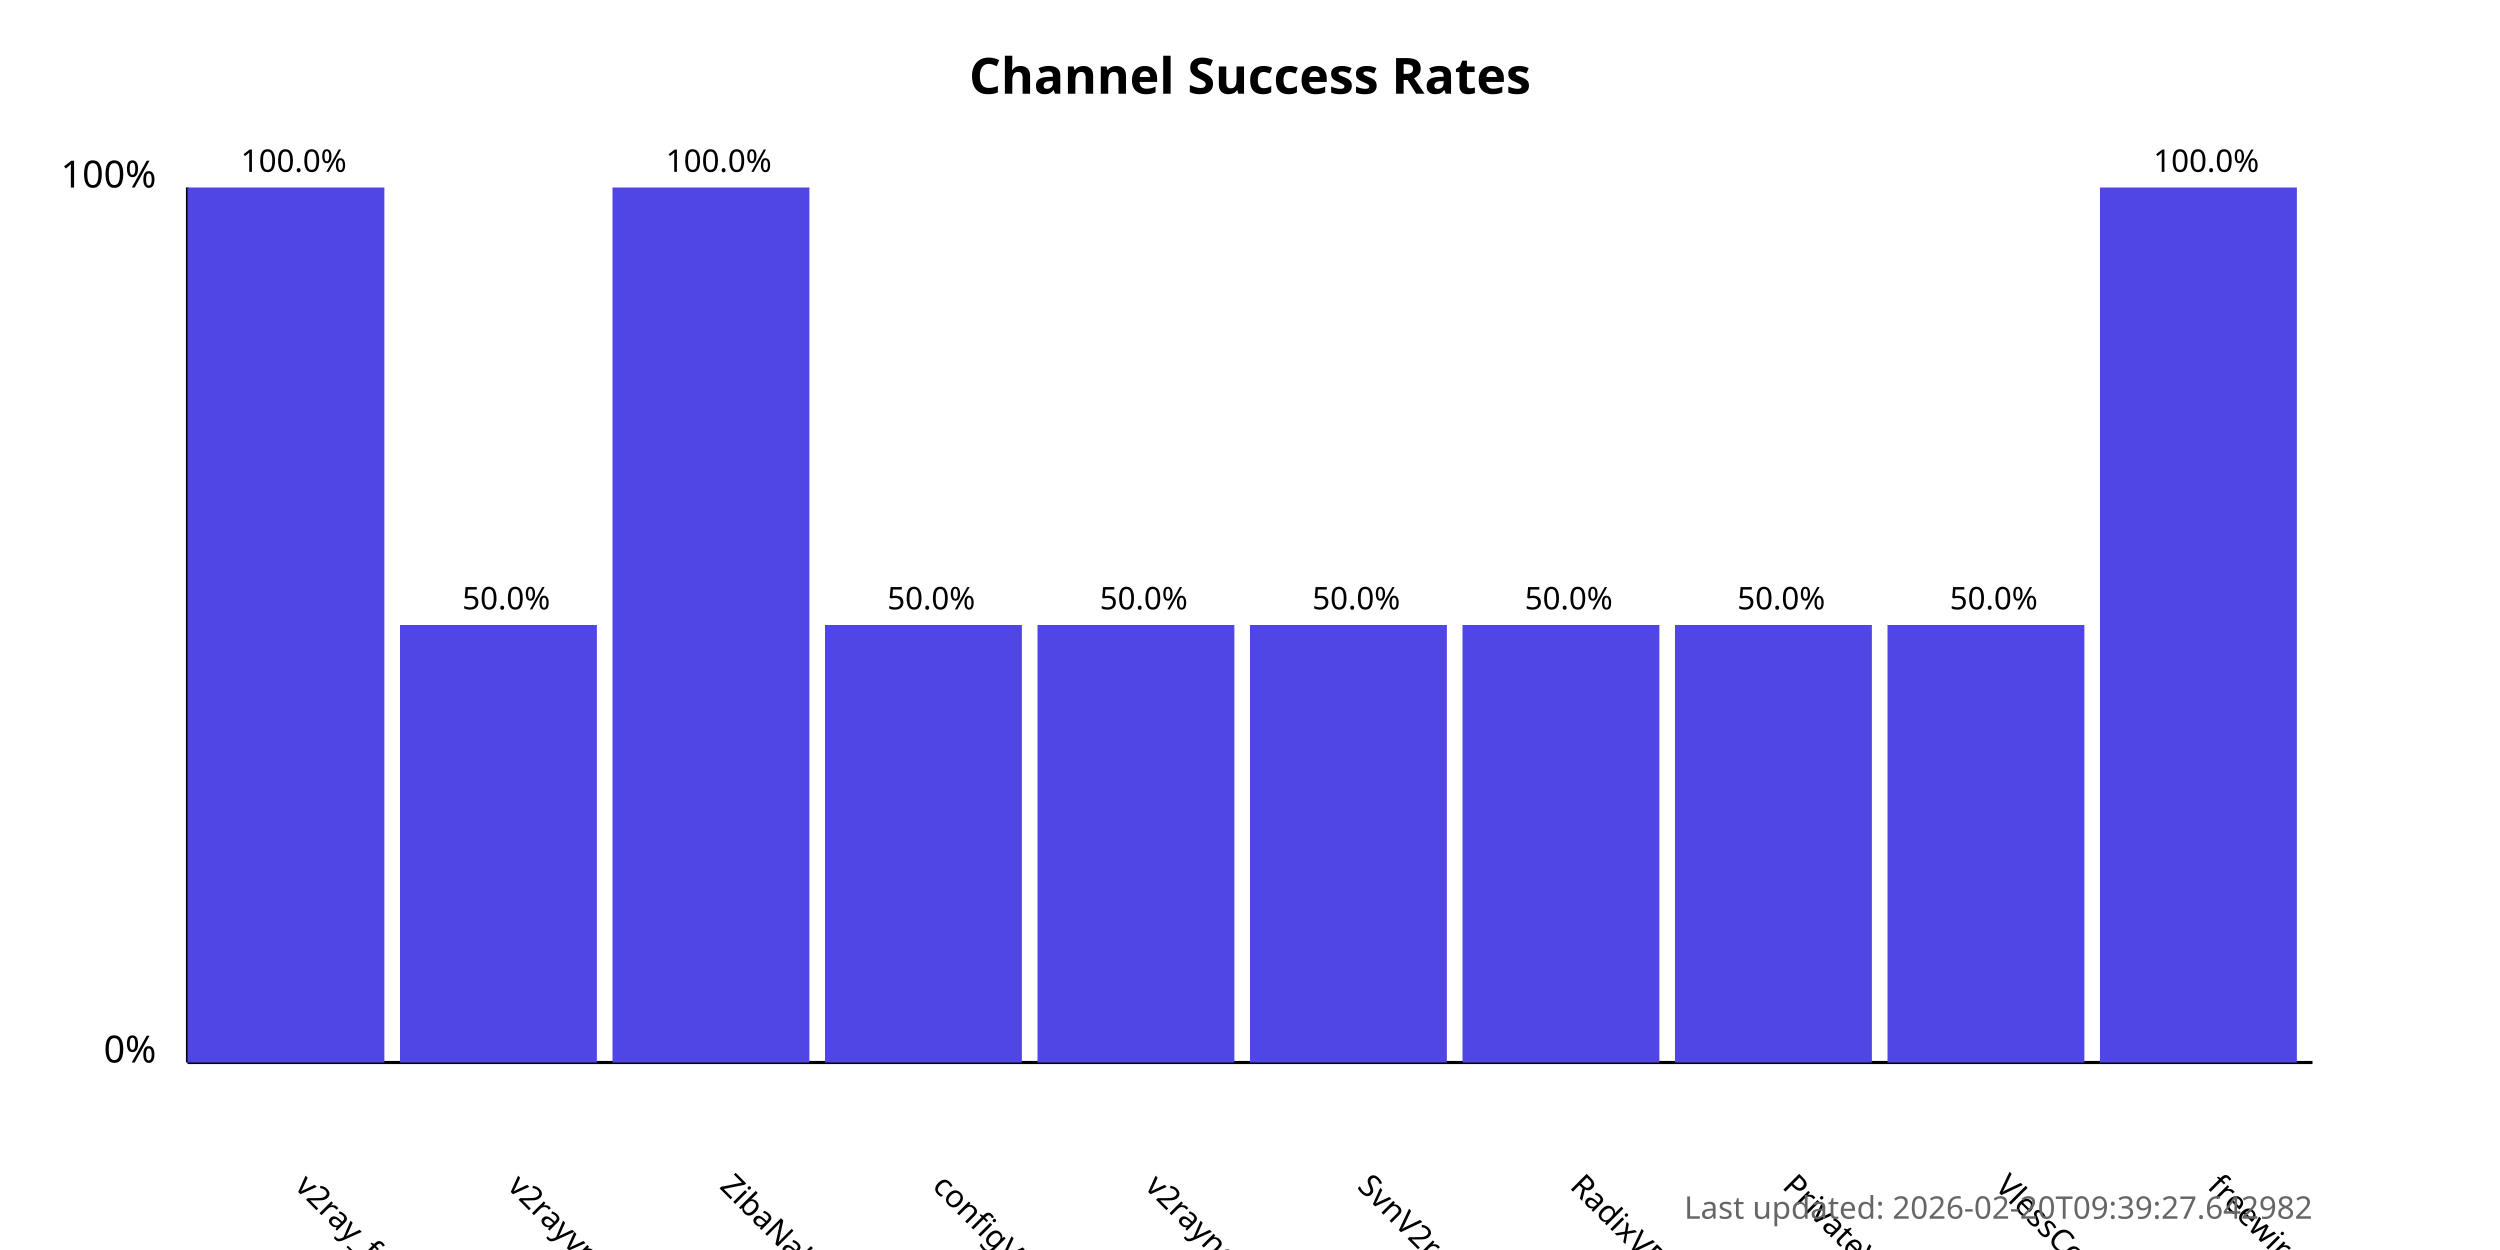
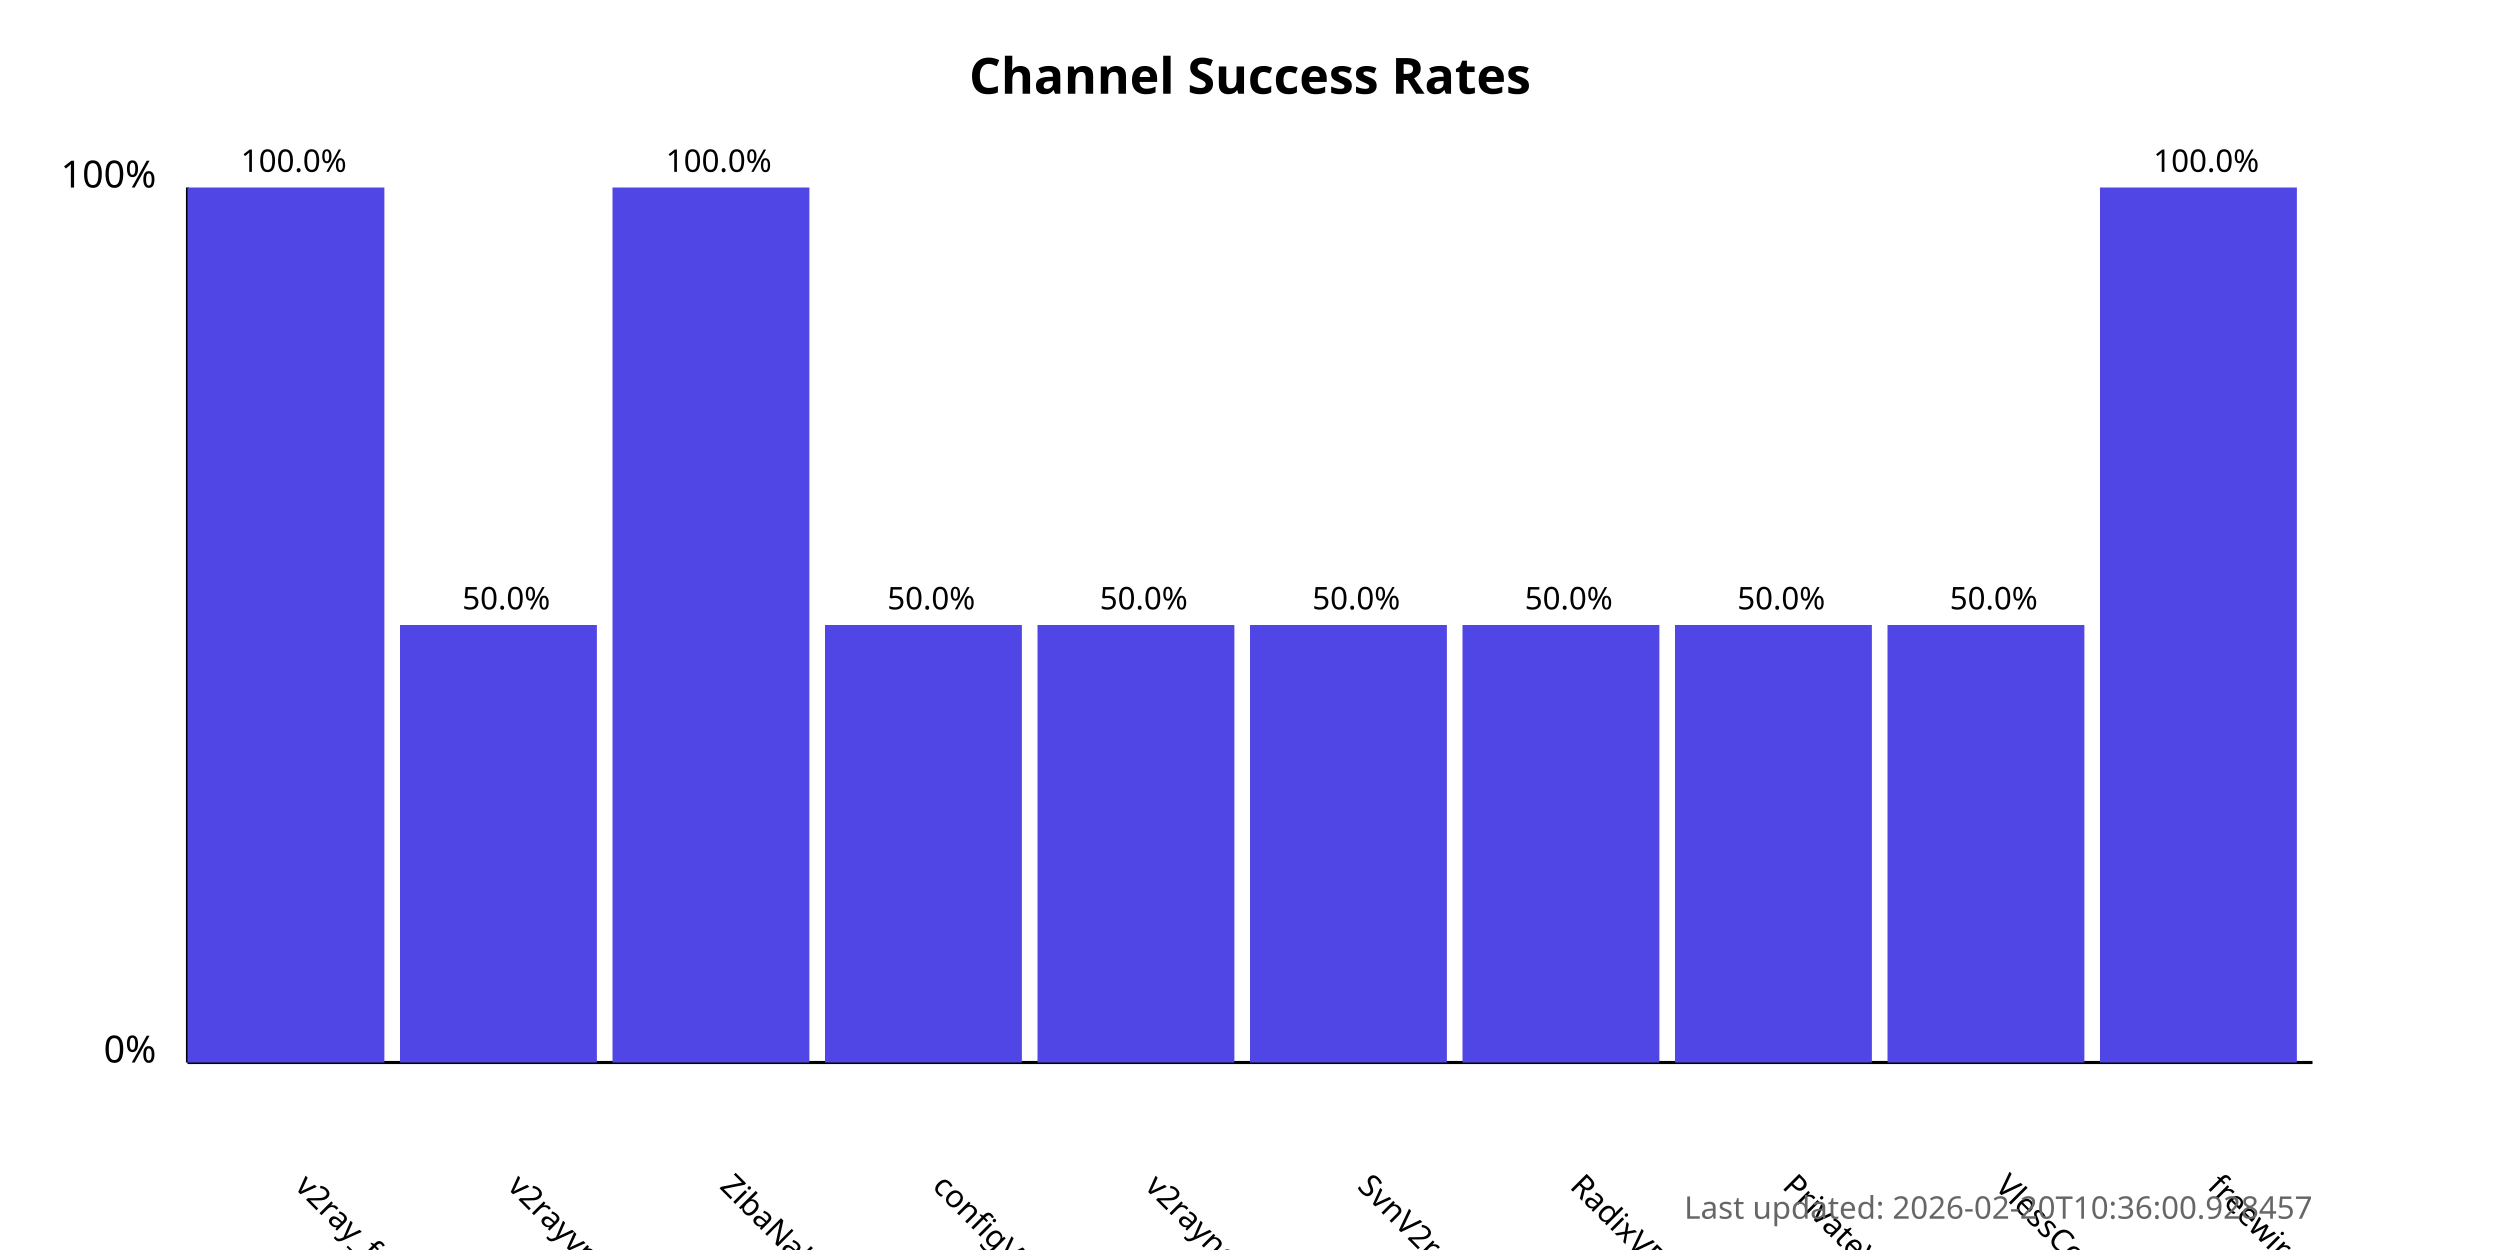
<svg xmlns="http://www.w3.org/2000/svg" width="800" height="400">
  <style>
            .chart-title { font: bold 16px sans-serif; }
            .axis-label { font: 12px sans-serif; }
            .tick-label { font: 10px sans-serif; }
            .bar { fill: #4f46e5; }
            .bar:hover { fill: #6366f1; }
            .timestamp { font: 10px sans-serif; fill: #666; }
        </style>
  <text x="400.0" y="30" text-anchor="middle" class="chart-title">
            Channel Success Rates
        </text>
  <line x1="60" y1="340" x2="60" y2="60" stroke="black" stroke-width="1" />
  <line x1="60" y1="340" x2="740" y2="340" stroke="black" stroke-width="1" />
  <text x="50" y="340" text-anchor="end" class="axis-label">0%</text>
  <text x="50" y="60" text-anchor="end" class="axis-label">100%</text>
  <g>
    <rect x="60" y="60.0" width="63.0" height="280.0" class="bar" />
    <text x="94.0" y="380" transform="rotate(45, 94.0, 380)" text-anchor="start" class="tick-label">
                v2ray_free_conf
            </text>
    <text x="94.0" y="55.0" text-anchor="middle" class="tick-label">
                100.0%
            </text>
  </g>
  <g>
    <rect x="128.0" y="200.0" width="63.0" height="140.0" class="bar" />
    <text x="162.0" y="380" transform="rotate(45, 162.0, 380)" text-anchor="start" class="tick-label">
                v2rayvpno
            </text>
    <text x="162.0" y="195.0" text-anchor="middle" class="tick-label">
                50.0%
            </text>
  </g>
  <g>
    <rect x="196.0" y="60.0" width="63.0" height="280.0" class="bar" />
    <text x="230.0" y="380" transform="rotate(45, 230.0, 380)" text-anchor="start" class="tick-label">
                ZibaNabz
            </text>
    <text x="230.0" y="55.0" text-anchor="middle" class="tick-label">
                100.0%
            </text>
  </g>
  <g>
    <rect x="264.0" y="200.0" width="63.0" height="140.0" class="bar" />
    <text x="298.0" y="380" transform="rotate(45, 298.0, 380)" text-anchor="start" class="tick-label">
                configV2rayForFree
            </text>
    <text x="298.0" y="195.0" text-anchor="middle" class="tick-label">
                50.0%
            </text>
  </g>
  <g>
    <rect x="332.0" y="200.0" width="63.0" height="140.0" class="bar" />
    <text x="366.0" y="380" transform="rotate(45, 366.0, 380)" text-anchor="start" class="tick-label">
                v2rayngvpn
            </text>
    <text x="366.0" y="195.0" text-anchor="middle" class="tick-label">
                50.0%
            </text>
  </g>
  <g>
    <rect x="400.0" y="200.0" width="63.0" height="140.0" class="bar" />
    <text x="434.0" y="380" transform="rotate(45, 434.0, 380)" text-anchor="start" class="tick-label">
                SvnV2ray
            </text>
    <text x="434.0" y="195.0" text-anchor="middle" class="tick-label">
                50.0%
            </text>
  </g>
  <g>
    <rect x="468.0" y="200.0" width="63.0" height="140.0" class="bar" />
    <text x="502.0" y="380" transform="rotate(45, 502.0, 380)" text-anchor="start" class="tick-label">
                RadixVPN
            </text>
    <text x="502.0" y="195.0" text-anchor="middle" class="tick-label">
                50.0%
            </text>
  </g>
  <g>
    <rect x="536.0" y="200.0" width="63.0" height="140.0" class="bar" />
    <text x="570.0" y="380" transform="rotate(45, 570.0, 380)" text-anchor="start" class="tick-label">
                PrivateVPNs
            </text>
    <text x="570.0" y="195.0" text-anchor="middle" class="tick-label">
                50.0%
            </text>
  </g>
  <g>
    <rect x="604.0" y="200.0" width="63.0" height="140.0" class="bar" />
    <text x="638.0" y="380" transform="rotate(45, 638.0, 380)" text-anchor="start" class="tick-label">
                VlessConfig
            </text>
    <text x="638.0" y="195.0" text-anchor="middle" class="tick-label">
                50.0%
            </text>
  </g>
  <g>
    <rect x="672.0" y="60.0" width="63.0" height="280.0" class="bar" />
    <text x="706.0" y="380" transform="rotate(45, 706.0, 380)" text-anchor="start" class="tick-label">
                freewireguard
            </text>
    <text x="706.0" y="55.0" text-anchor="middle" class="tick-label">
                100.0%
            </text>
  </g>
  <text x="740" y="390" text-anchor="end" class="timestamp">
-             Last updated: 2026-02-20T09:39:27.642982
+             Last updated: 2026-02-20T10:36:00.928457
        </text>
</svg>
